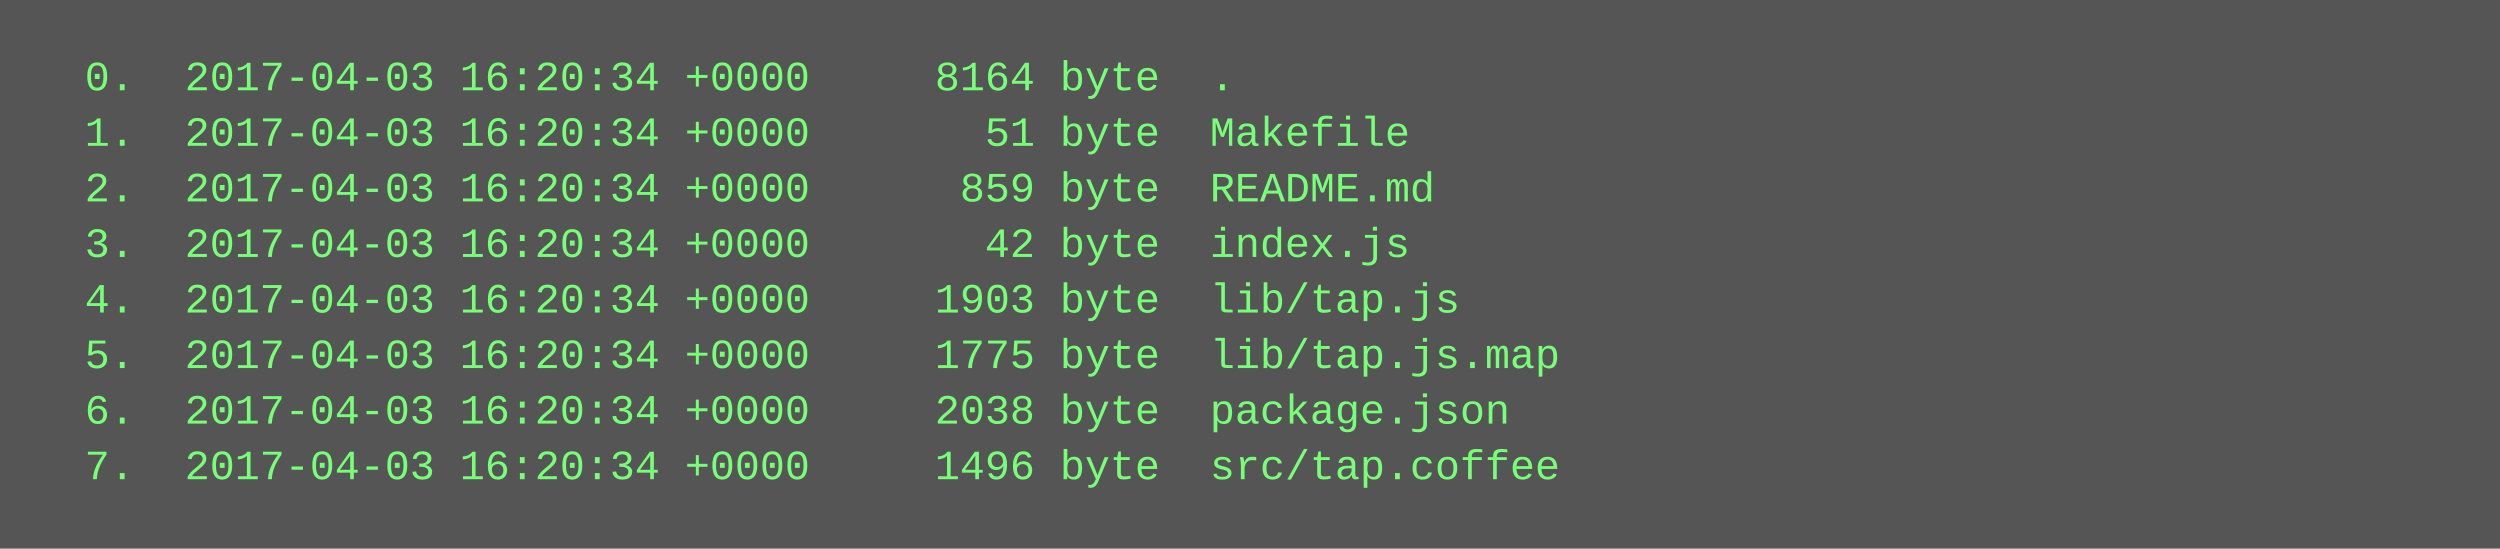
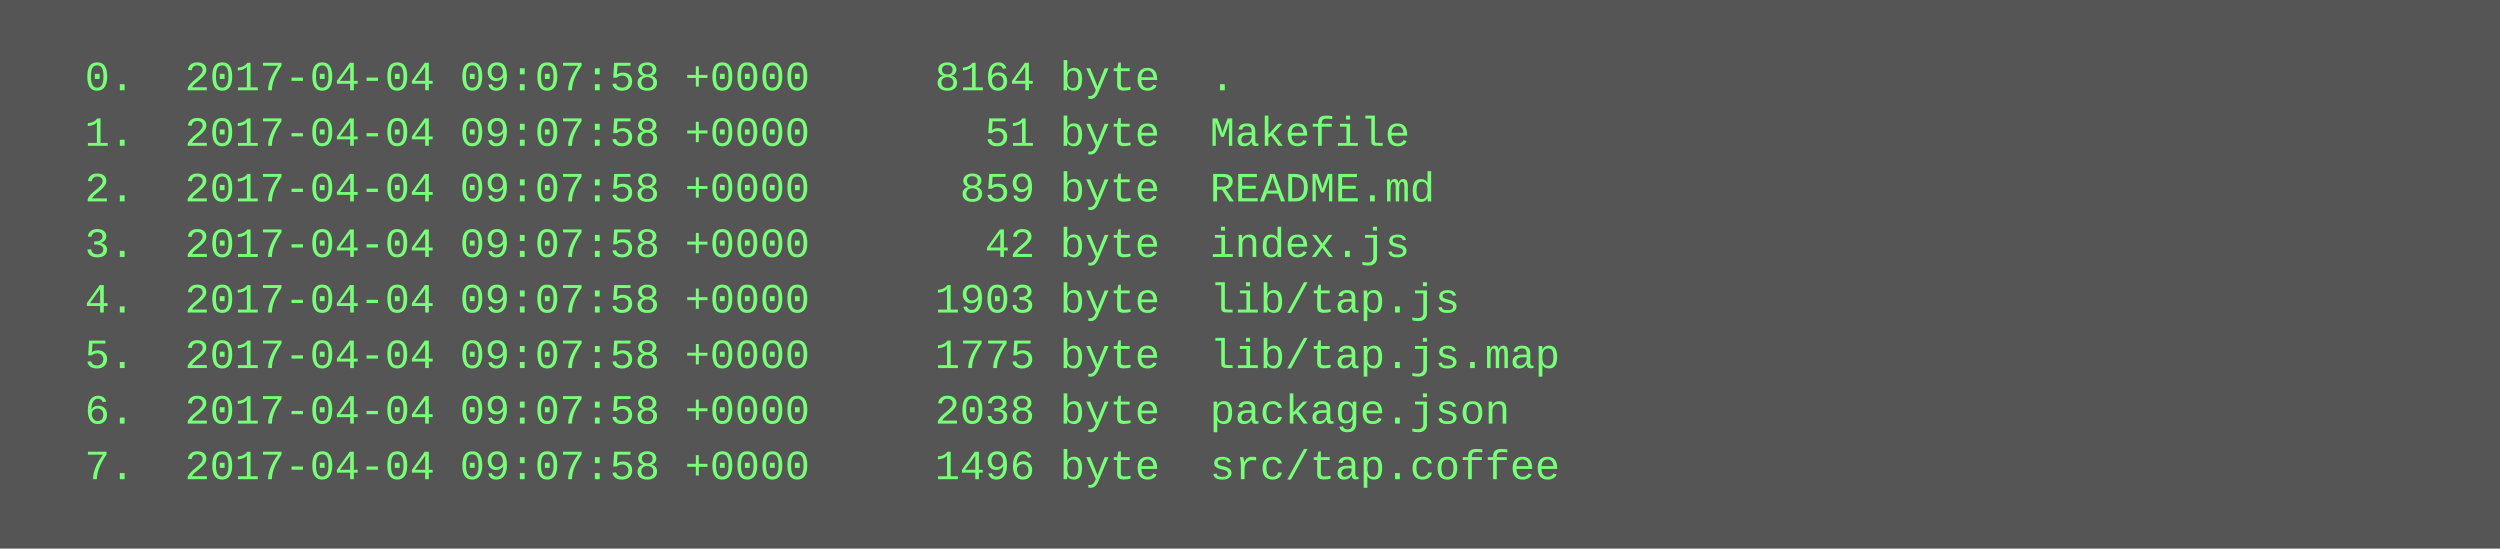
<svg xmlns="http://www.w3.org/2000/svg" height="158" width="720">
  <rect height="158" fill="#555" width="720" />
  <text fill="#7f7" font-family="Courier New" font-size="12" xml:space="preserve">
-     <tspan x="10" y="26">  0.  2017-04-03 16:20:34 +0000     8164 byte  .</tspan>
-     <tspan x="10" y="42">  1.  2017-04-03 16:20:34 +0000       51 byte  Makefile</tspan>
-     <tspan x="10" y="58">  2.  2017-04-03 16:20:34 +0000      859 byte  README.md</tspan>
-     <tspan x="10" y="74">  3.  2017-04-03 16:20:34 +0000       42 byte  index.js</tspan>
-     <tspan x="10" y="90">  4.  2017-04-03 16:20:34 +0000     1903 byte  lib/tap.js</tspan>
-     <tspan x="10" y="106">  5.  2017-04-03 16:20:34 +0000     1775 byte  lib/tap.js.map</tspan>
-     <tspan x="10" y="122">  6.  2017-04-03 16:20:34 +0000     2038 byte  package.json</tspan>
-     <tspan x="10" y="138">  7.  2017-04-03 16:20:34 +0000     1496 byte  src/tap.coffee</tspan>
+     <tspan x="10" y="26">  0.  2017-04-04 09:07:58 +0000     8164 byte  .</tspan>
+     <tspan x="10" y="42">  1.  2017-04-04 09:07:58 +0000       51 byte  Makefile</tspan>
+     <tspan x="10" y="58">  2.  2017-04-04 09:07:58 +0000      859 byte  README.md</tspan>
+     <tspan x="10" y="74">  3.  2017-04-04 09:07:58 +0000       42 byte  index.js</tspan>
+     <tspan x="10" y="90">  4.  2017-04-04 09:07:58 +0000     1903 byte  lib/tap.js</tspan>
+     <tspan x="10" y="106">  5.  2017-04-04 09:07:58 +0000     1775 byte  lib/tap.js.map</tspan>
+     <tspan x="10" y="122">  6.  2017-04-04 09:07:58 +0000     2038 byte  package.json</tspan>
+     <tspan x="10" y="138">  7.  2017-04-04 09:07:58 +0000     1496 byte  src/tap.coffee</tspan>
  </text>
</svg>
